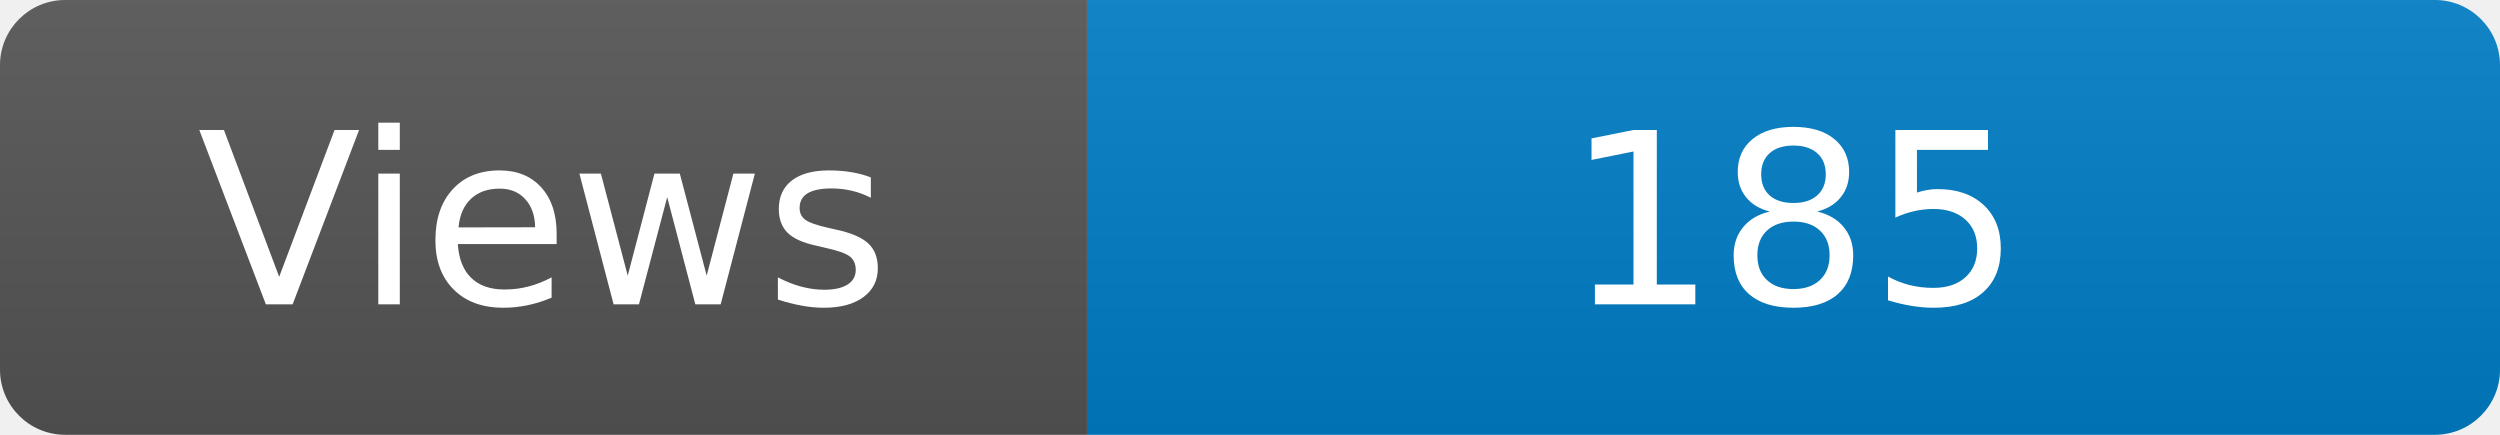
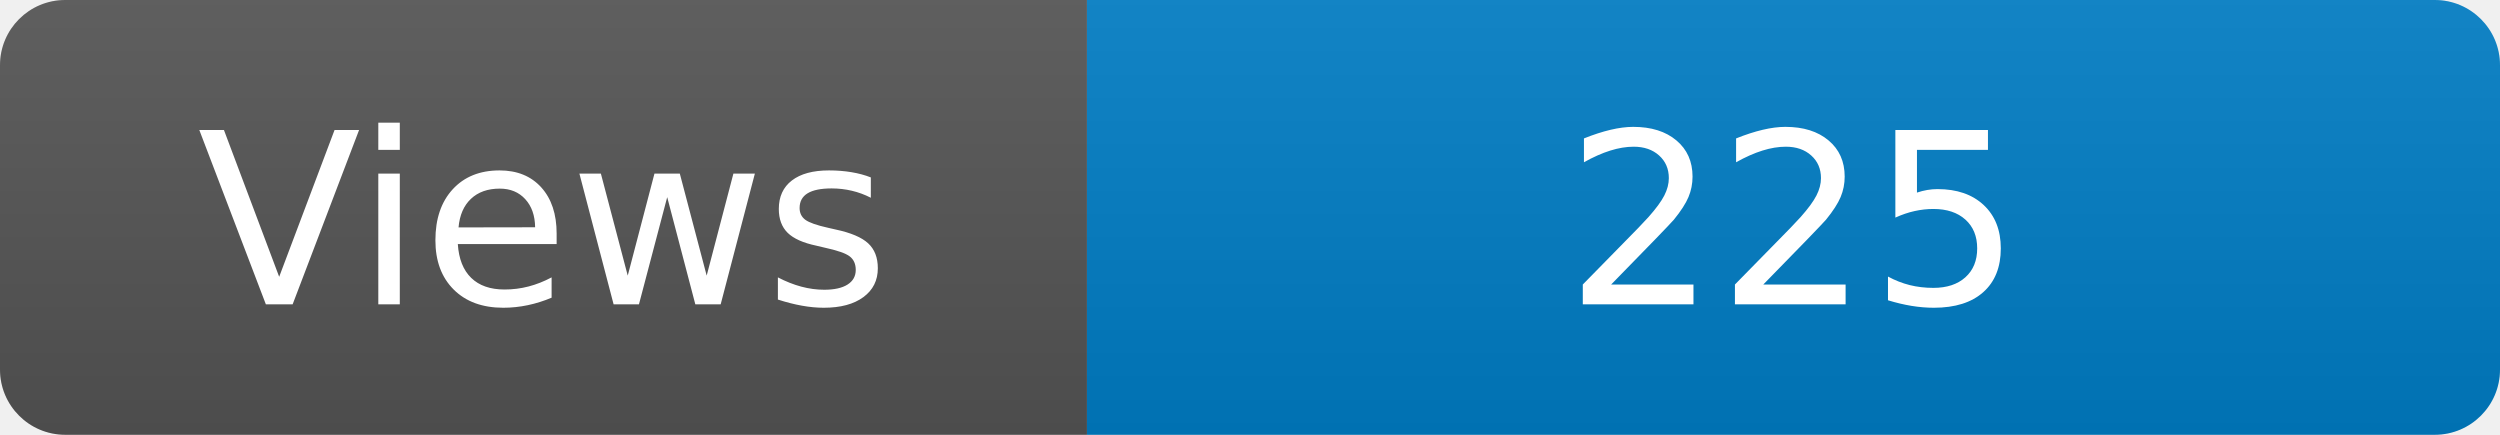
<svg xmlns="http://www.w3.org/2000/svg" width="115" height="20" role="img" aria-label="Maintained?: yes">
  <linearGradient id="s" x2="0" y2="100%">
    <stop offset="0" stop-color="#bbb" stop-opacity=".1" />
    <stop offset="1" stop-opacity=".1" />
  </linearGradient>
  <clipPath id="r">
    <rect width="115" height="20" rx="3" fill="#fff" />
  </clipPath>
  <g clip-path="url(#r)">
    <rect width="50" height="20" fill="#555" />
    <rect x="50" width="160" height="20" fill="#007ec6" />
    <rect width="115" height="20" fill="url(#s)" />
  </g>
  <g fill="#fff" text-anchor="middle" font-family="Verdana,Geneva,DejaVu Sans,sans-serif" font-size="110">
    <text x="250" y="140" transform="scale(.1)" fill="#fff">Views</text>
-     <text x="825" y="140" transform="scale(.1)" fill="#fff">185</text>
+     <text x="825" y="140" transform="scale(.1)" fill="#fff">225</text>
  </g>
</svg>
